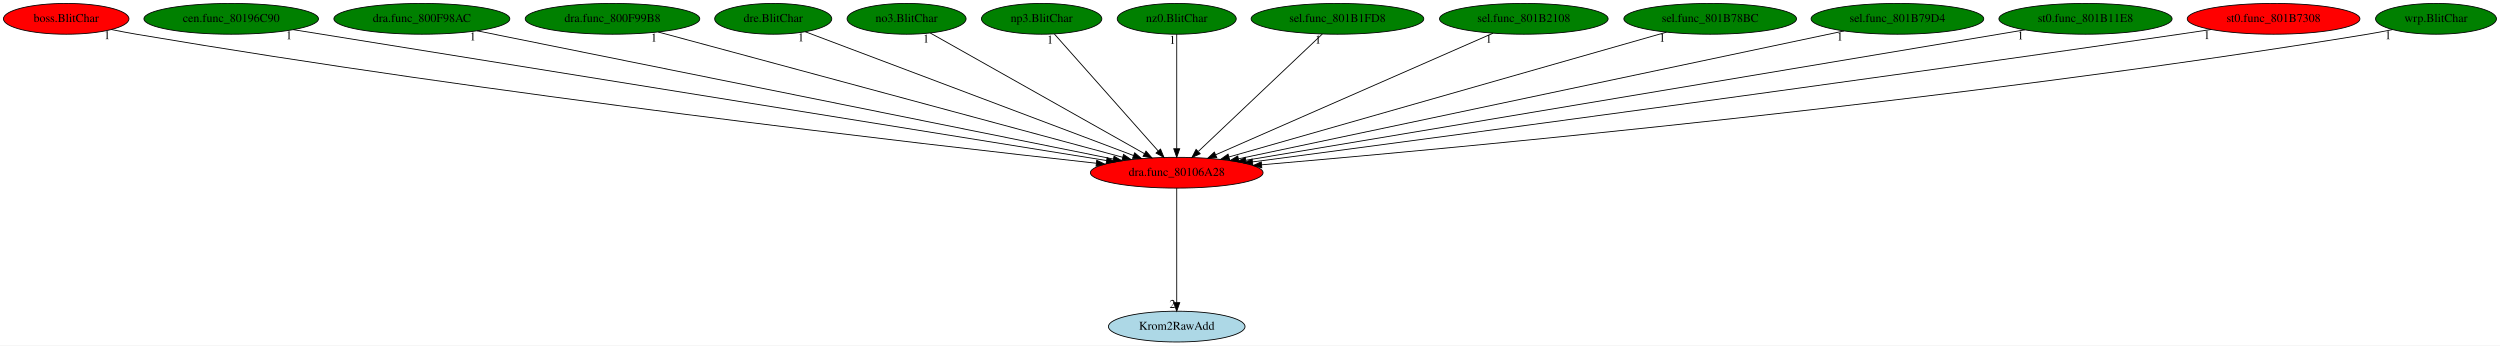
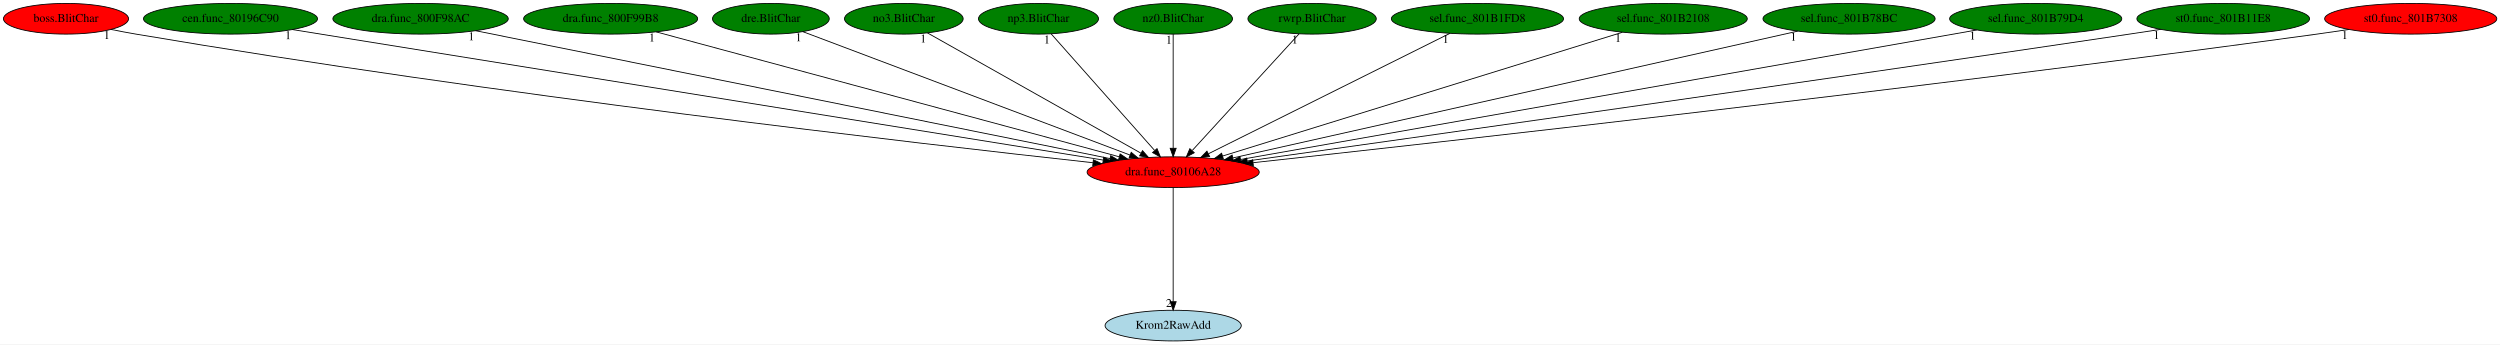
- <svg xmlns="http://www.w3.org/2000/svg" xmlns:xlink="http://www.w3.org/1999/xlink" width="2924pt" height="404pt" viewBox="0.00 0.00 2924.29 404.00">
+ <svg xmlns="http://www.w3.org/2000/svg" xmlns:xlink="http://www.w3.org/1999/xlink" width="2933pt" height="404pt" viewBox="0.00 0.00 2933.18 404.00">
  <g id="graph0" class="graph" transform="scale(1 1) rotate(0) translate(4 400)">
-     <polygon fill="white" stroke="transparent" points="-4,4 -4,-400 2920.29,-400 2920.29,4 -4,4" />
+     <polygon fill="white" stroke="transparent" points="-4,4 -4,-400 2929.18,-400 2929.18,4 -4,4" />
    <g id="node1" class="node">
      <ellipse fill="red" stroke="black" cx="1372.44" cy="-198" rx="100.98" ry="18" />
      <text text-anchor="middle" x="1372.44" y="-194.3" font-family="Times,serif" font-size="14.00">dra.func_80106A28</text>
    </g>
    <g id="node2" class="node">
      <g id="a_node2">
        <a xlink:href="Krom2RawAdd.svg" xlink:title="Krom2RawAdd">
          <ellipse fill="lightblue" stroke="black" cx="1372.44" cy="-18" rx="79.89" ry="18" />
          <text text-anchor="middle" x="1372.44" y="-14.3" font-family="Times,serif" font-size="14.00">Krom2RawAdd</text>
        </a>
      </g>
    </g>
    <g id="edge1" class="edge">
      <path fill="none" stroke="black" d="M1372.44,-179.93C1372.44,-148.97 1372.44,-83.3 1372.44,-46.13" />
      <polygon fill="black" stroke="black" points="1375.94,-46.02 1372.44,-36.02 1368.94,-46.02 1375.94,-46.02" />
      <text text-anchor="middle" x="1367.44" y="-39.82" font-family="Times,serif" font-size="14.00">2</text>
    </g>
    <g id="node3" class="node">
      <g id="a_node3">
        <a xlink:href="boss.BlitChar.svg" xlink:title="boss.BlitChar">
          <ellipse fill="red" stroke="black" cx="73.44" cy="-378" rx="73.39" ry="18" />
          <text text-anchor="middle" x="73.44" y="-374.3" font-family="Times,serif" font-size="14.00">boss.BlitChar</text>
        </a>
      </g>
    </g>
    <g id="edge2" class="edge">
      <path fill="none" stroke="black" d="M126.27,-365.46C135.95,-363.51 145.98,-361.6 155.44,-360 572.08,-289.35 1073.39,-231.56 1278.27,-209.09" />
      <polygon fill="black" stroke="black" points="1278.83,-212.55 1288.39,-207.98 1278.07,-205.59 1278.83,-212.55" />
      <text text-anchor="middle" x="121.27" y="-354.26" font-family="Times,serif" font-size="14.00">1</text>
    </g>
    <g id="node4" class="node">
      <g id="a_node4">
        <a xlink:href="cen.func_80196C90.svg" xlink:title="cen.func_80196C90">
          <ellipse fill="green" stroke="black" cx="266.44" cy="-378" rx="102.08" ry="18" />
          <text text-anchor="middle" x="266.44" y="-374.3" font-family="Times,serif" font-size="14.00">cen.func_80196C90</text>
        </a>
      </g>
    </g>
    <g id="edge3" class="edge">
      <path fill="none" stroke="black" d="M339.01,-365.32C536.42,-333.55 1082.26,-245.7 1290.38,-212.21" />
      <polygon fill="black" stroke="black" points="1291.01,-215.65 1300.33,-210.61 1289.9,-208.74 1291.01,-215.65" />
      <text text-anchor="middle" x="334.01" y="-354.12" font-family="Times,serif" font-size="14.00">1</text>
    </g>
    <g id="node5" class="node">
      <g id="a_node5">
        <a xlink:href="dra.func_800F98AC.svg" xlink:title="dra.func_800F98AC">
          <ellipse fill="green" stroke="black" cx="489.44" cy="-378" rx="102.88" ry="18" />
          <text text-anchor="middle" x="489.44" y="-374.3" font-family="Times,serif" font-size="14.00">dra.func_800F98AC</text>
        </a>
      </g>
    </g>
    <g id="edge4" class="edge">
      <path fill="none" stroke="black" d="M554.01,-363.98C714.13,-331.71 1128.72,-248.13 1298.4,-213.93" />
      <polygon fill="black" stroke="black" points="1299.13,-217.35 1308.24,-211.94 1297.75,-210.49 1299.13,-217.35" />
      <text text-anchor="middle" x="549.01" y="-352.78" font-family="Times,serif" font-size="14.00">1</text>
    </g>
    <g id="node6" class="node">
      <g id="a_node6">
        <a xlink:href="dra.func_800F99B8.svg" xlink:title="dra.func_800F99B8">
          <ellipse fill="green" stroke="black" cx="712.44" cy="-378" rx="102.08" ry="18" />
          <text text-anchor="middle" x="712.44" y="-374.3" font-family="Times,serif" font-size="14.00">dra.func_800F99B8</text>
        </a>
      </g>
    </g>
    <g id="edge5" class="edge">
      <path fill="none" stroke="black" d="M765.89,-362.58C886.58,-330.04 1179.7,-250.98 1309.17,-216.06" />
      <polygon fill="black" stroke="black" points="1310.21,-219.41 1318.95,-213.43 1308.39,-212.65 1310.21,-219.41" />
      <text text-anchor="middle" x="760.89" y="-351.38" font-family="Times,serif" font-size="14.00">1</text>
    </g>
    <g id="node7" class="node">
      <g id="a_node7">
        <a xlink:href="dre.BlitChar.svg" xlink:title="dre.BlitChar">
          <ellipse fill="green" stroke="black" cx="900.44" cy="-378" rx="68.49" ry="18" />
          <text text-anchor="middle" x="900.44" y="-374.3" font-family="Times,serif" font-size="14.00">dre.BlitChar</text>
        </a>
      </g>
    </g>
    <g id="edge6" class="edge">
      <path fill="none" stroke="black" d="M937.88,-362.88C1022.09,-331.12 1226.55,-254.02 1321.91,-218.06" />
      <polygon fill="black" stroke="black" points="1323.22,-221.31 1331.34,-214.5 1320.75,-214.76 1323.22,-221.31" />
      <text text-anchor="middle" x="932.88" y="-351.68" font-family="Times,serif" font-size="14.00">1</text>
    </g>
    <g id="node8" class="node">
      <g id="a_node8">
        <a xlink:href="no3.BlitChar.svg" xlink:title="no3.BlitChar">
          <ellipse fill="green" stroke="black" cx="1056.44" cy="-378" rx="69.59" ry="18" />
          <text text-anchor="middle" x="1056.44" y="-374.3" font-family="Times,serif" font-size="14.00">no3.BlitChar</text>
        </a>
      </g>
    </g>
    <g id="edge7" class="edge">
      <path fill="none" stroke="black" d="M1084.21,-361.36C1140.91,-329.42 1270.07,-256.67 1334.47,-220.39" />
      <polygon fill="black" stroke="black" points="1336.49,-223.27 1343.49,-215.31 1333.06,-217.17 1336.49,-223.27" />
      <text text-anchor="middle" x="1079.21" y="-350.16" font-family="Times,serif" font-size="14.00">1</text>
    </g>
    <g id="node9" class="node">
      <g id="a_node9">
        <a xlink:href="np3.BlitChar.svg" xlink:title="np3.BlitChar">
          <ellipse fill="green" stroke="black" cx="1214.44" cy="-378" rx="70.39" ry="18" />
          <text text-anchor="middle" x="1214.44" y="-374.3" font-family="Times,serif" font-size="14.00">np3.BlitChar</text>
        </a>
      </g>
    </g>
    <g id="edge8" class="edge">
      <path fill="none" stroke="black" d="M1229.31,-360.25C1257.3,-328.71 1317.96,-260.37 1350.6,-223.6" />
      <polygon fill="black" stroke="black" points="1353.48,-225.63 1357.5,-215.83 1348.25,-220.99 1353.48,-225.63" />
      <text text-anchor="middle" x="1224.31" y="-349.05" font-family="Times,serif" font-size="14.00">1</text>
    </g>
    <g id="node10" class="node">
      <g id="a_node10">
        <a xlink:href="nz0.BlitChar.svg" xlink:title="nz0.BlitChar">
          <ellipse fill="green" stroke="black" cx="1372.44" cy="-378" rx="69.59" ry="18" />
          <text text-anchor="middle" x="1372.44" y="-374.3" font-family="Times,serif" font-size="14.00">nz0.BlitChar</text>
        </a>
      </g>
    </g>
    <g id="edge9" class="edge">
      <path fill="none" stroke="black" d="M1372.44,-359.93C1372.44,-328.97 1372.44,-263.3 1372.44,-226.13" />
      <polygon fill="black" stroke="black" points="1375.94,-226.02 1372.44,-216.02 1368.94,-226.02 1375.94,-226.02" />
      <text text-anchor="middle" x="1367.44" y="-348.73" font-family="Times,serif" font-size="14.00">1</text>
    </g>
    <g id="node11" class="node">
      <g id="a_node11">
-         <a xlink:href="sel.func_801B1FD8.svg" xlink:title="sel.func_801B1FD8">
-           <ellipse fill="green" stroke="black" cx="1560.44" cy="-378" rx="100.98" ry="18" />
-           <text text-anchor="middle" x="1560.44" y="-374.3" font-family="Times,serif" font-size="14.00">sel.func_801B1FD8</text>
+         <a xlink:href="rwrp.BlitChar.svg" xlink:title="rwrp.BlitChar">
+           <ellipse fill="green" stroke="black" cx="1535.44" cy="-378" rx="75.29" ry="18" />
+           <text text-anchor="middle" x="1535.44" y="-374.3" font-family="Times,serif" font-size="14.00">rwrp.BlitChar</text>
        </a>
      </g>
    </g>
    <g id="edge10" class="edge">
-       <path fill="none" stroke="black" d="M1542.76,-360.25C1509.31,-328.58 1436.66,-259.8 1397.94,-223.14" />
-       <polygon fill="black" stroke="black" points="1399.89,-220.16 1390.22,-215.83 1395.08,-225.25 1399.89,-220.16" />
-       <text text-anchor="middle" x="1537.76" y="-349.05" font-family="Times,serif" font-size="14.00">1</text>
+       <path fill="none" stroke="black" d="M1520.11,-360.25C1491.23,-328.71 1428.65,-260.37 1394.97,-223.6" />
+       <polygon fill="black" stroke="black" points="1397.19,-220.84 1387.86,-215.83 1392.03,-225.57 1397.19,-220.84" />
+       <text text-anchor="middle" x="1515.11" y="-349.05" font-family="Times,serif" font-size="14.00">1</text>
    </g>
    <g id="node12" class="node">
      <g id="a_node12">
-         <a xlink:href="sel.func_801B2108.svg" xlink:title="sel.func_801B2108">
-           <ellipse fill="green" stroke="black" cx="1778.44" cy="-378" rx="98.58" ry="18" />
-           <text text-anchor="middle" x="1778.44" y="-374.3" font-family="Times,serif" font-size="14.00">sel.func_801B2108</text>
+         <a xlink:href="sel.func_801B1FD8.svg" xlink:title="sel.func_801B1FD8">
+           <ellipse fill="green" stroke="black" cx="1729.44" cy="-378" rx="100.98" ry="18" />
+           <text text-anchor="middle" x="1729.44" y="-374.3" font-family="Times,serif" font-size="14.00">sel.func_801B1FD8</text>
        </a>
      </g>
    </g>
    <g id="edge11" class="edge">
-       <path fill="none" stroke="black" d="M1742.41,-361.2C1668.47,-328.79 1499.7,-254.79 1418.18,-219.05" />
-       <polygon fill="black" stroke="black" points="1419.25,-215.7 1408.68,-214.89 1416.44,-222.11 1419.25,-215.7" />
-       <text text-anchor="middle" x="1737.41" y="-350" font-family="Times,serif" font-size="14.00">1</text>
+       <path fill="none" stroke="black" d="M1697.13,-360.89C1632.17,-328.5 1485.81,-255.52 1413.9,-219.67" />
+       <polygon fill="black" stroke="black" points="1415.19,-216.4 1404.68,-215.07 1412.07,-222.67 1415.19,-216.4" />
+       <text text-anchor="middle" x="1692.13" y="-349.69" font-family="Times,serif" font-size="14.00">1</text>
    </g>
    <g id="node13" class="node">
      <g id="a_node13">
-         <a xlink:href="sel.func_801B78BC.svg" xlink:title="sel.func_801B78BC">
-           <ellipse fill="green" stroke="black" cx="1996.44" cy="-378" rx="100.98" ry="18" />
-           <text text-anchor="middle" x="1996.44" y="-374.3" font-family="Times,serif" font-size="14.00">sel.func_801B78BC</text>
+         <a xlink:href="sel.func_801B2108.svg" xlink:title="sel.func_801B2108">
+           <ellipse fill="green" stroke="black" cx="1947.44" cy="-378" rx="98.58" ry="18" />
+           <text text-anchor="middle" x="1947.44" y="-374.3" font-family="Times,serif" font-size="14.00">sel.func_801B2108</text>
        </a>
      </g>
    </g>
    <g id="edge12" class="edge">
-       <path fill="none" stroke="black" d="M1945.38,-362.43C1831.31,-329.89 1556.21,-251.42 1433.41,-216.39" />
-       <polygon fill="black" stroke="black" points="1434.35,-213.02 1423.78,-213.64 1432.43,-219.75 1434.35,-213.02" />
-       <text text-anchor="middle" x="1940.38" y="-351.23" font-family="Times,serif" font-size="14.00">1</text>
+       <path fill="none" stroke="black" d="M1899.41,-362.13C1794.24,-329.57 1543.95,-252.09 1430.33,-216.92" />
+       <polygon fill="black" stroke="black" points="1431.33,-213.57 1420.75,-213.95 1429.26,-220.25 1431.33,-213.57" />
+       <text text-anchor="middle" x="1894.41" y="-350.93" font-family="Times,serif" font-size="14.00">1</text>
    </g>
    <g id="node14" class="node">
      <g id="a_node14">
-         <a xlink:href="sel.func_801B79D4.svg" xlink:title="sel.func_801B79D4">
-           <ellipse fill="green" stroke="black" cx="2215.44" cy="-378" rx="100.98" ry="18" />
-           <text text-anchor="middle" x="2215.44" y="-374.3" font-family="Times,serif" font-size="14.00">sel.func_801B79D4</text>
+         <a xlink:href="sel.func_801B78BC.svg" xlink:title="sel.func_801B78BC">
+           <ellipse fill="green" stroke="black" cx="2165.44" cy="-378" rx="100.98" ry="18" />
+           <text text-anchor="middle" x="2165.44" y="-374.3" font-family="Times,serif" font-size="14.00">sel.func_801B78BC</text>
        </a>
      </g>
    </g>
    <g id="edge13" class="edge">
-       <path fill="none" stroke="black" d="M2153.11,-363.84C2000.24,-331.56 1607.34,-248.6 1444.65,-214.25" />
-       <polygon fill="black" stroke="black" points="1445.25,-210.8 1434.74,-212.15 1443.8,-217.64 1445.25,-210.8" />
-       <text text-anchor="middle" x="2148.11" y="-352.64" font-family="Times,serif" font-size="14.00">1</text>
+       <path fill="none" stroke="black" d="M2105.19,-363.47C1960.89,-331.08 1596.1,-249.2 1442.42,-214.71" />
+       <polygon fill="black" stroke="black" points="1443.13,-211.28 1432.61,-212.5 1441.6,-218.11 1443.13,-211.28" />
+       <text text-anchor="middle" x="2100.19" y="-352.27" font-family="Times,serif" font-size="14.00">1</text>
    </g>
    <g id="node15" class="node">
      <g id="a_node15">
-         <a xlink:href="st0.func_801B11E8.svg" xlink:title="st0.func_801B11E8">
-           <ellipse fill="green" stroke="black" cx="2435.44" cy="-378" rx="101.28" ry="18" />
-           <text text-anchor="middle" x="2435.44" y="-374.3" font-family="Times,serif" font-size="14.00">st0.func_801B11E8</text>
+         <a xlink:href="sel.func_801B79D4.svg" xlink:title="sel.func_801B79D4">
+           <ellipse fill="green" stroke="black" cx="2384.44" cy="-378" rx="100.98" ry="18" />
+           <text text-anchor="middle" x="2384.44" y="-374.3" font-family="Times,serif" font-size="14.00">sel.func_801B79D4</text>
        </a>
      </g>
    </g>
    <g id="edge14" class="edge">
-       <path fill="none" stroke="black" d="M2364.46,-365.11C2174.28,-333.27 1654.11,-246.17 1453.16,-212.52" />
-       <polygon fill="black" stroke="black" points="1453.7,-209.06 1443.26,-210.86 1452.54,-215.96 1453.7,-209.06" />
-       <text text-anchor="middle" x="2359.46" y="-353.91" font-family="Times,serif" font-size="14.00">1</text>
+       <path fill="none" stroke="black" d="M2315.28,-364.84C2133.67,-332.89 1643.99,-246.76 1451.6,-212.92" />
+       <polygon fill="black" stroke="black" points="1452.02,-209.44 1441.56,-211.16 1450.8,-216.34 1452.02,-209.44" />
+       <text text-anchor="middle" x="2310.28" y="-353.64" font-family="Times,serif" font-size="14.00">1</text>
    </g>
    <g id="node16" class="node">
      <g id="a_node16">
-         <a xlink:href="st0.func_801B7308.svg" xlink:title="st0.func_801B7308">
-           <ellipse fill="red" stroke="black" cx="2655.44" cy="-378" rx="100.98" ry="18" />
-           <text text-anchor="middle" x="2655.44" y="-374.3" font-family="Times,serif" font-size="14.00">st0.func_801B7308</text>
+         <a xlink:href="st0.func_801B11E8.svg" xlink:title="st0.func_801B11E8">
+           <ellipse fill="green" stroke="black" cx="2604.44" cy="-378" rx="101.28" ry="18" />
+           <text text-anchor="middle" x="2604.44" y="-374.3" font-family="Times,serif" font-size="14.00">st0.func_801B11E8</text>
        </a>
      </g>
    </g>
    <g id="edge15" class="edge">
-       <path fill="none" stroke="black" d="M2582.4,-365.53C2570.07,-363.65 2557.39,-361.74 2545.44,-360 2140.84,-300.97 1656.8,-236.47 1461.05,-210.64" />
-       <polygon fill="black" stroke="black" points="1461.48,-207.17 1451.1,-209.33 1460.56,-214.11 1461.48,-207.17" />
-       <text text-anchor="middle" x="2577.4" y="-354.33" font-family="Times,serif" font-size="14.00">1</text>
+       <path fill="none" stroke="black" d="M2531.09,-365.55C2518.86,-363.67 2506.29,-361.77 2494.44,-360 2108.86,-302.54 1648.14,-237.6 1459.48,-211.16" />
+       <polygon fill="black" stroke="black" points="1459.73,-207.66 1449.34,-209.74 1458.76,-214.6 1459.73,-207.66" />
+       <text text-anchor="middle" x="2526.09" y="-354.35" font-family="Times,serif" font-size="14.00">1</text>
    </g>
    <g id="node17" class="node">
      <g id="a_node17">
-         <a xlink:href="wrp.BlitChar.svg" xlink:title="wrp.BlitChar">
-           <ellipse fill="green" stroke="black" cx="2845.44" cy="-378" rx="70.69" ry="18" />
-           <text text-anchor="middle" x="2845.44" y="-374.3" font-family="Times,serif" font-size="14.00">wrp.BlitChar</text>
+         <a xlink:href="st0.func_801B7308.svg" xlink:title="st0.func_801B7308">
+           <ellipse fill="red" stroke="black" cx="2824.44" cy="-378" rx="100.98" ry="18" />
+           <text text-anchor="middle" x="2824.44" y="-374.3" font-family="Times,serif" font-size="14.00">st0.func_801B7308</text>
        </a>
      </g>
    </g>
    <g id="edge16" class="edge">
-       <path fill="none" stroke="black" d="M2794.37,-365.4C2784.79,-363.43 2774.83,-361.54 2765.44,-360 2283.1,-281.06 1700.56,-226.91 1471.64,-207.23" />
-       <polygon fill="black" stroke="black" points="1471.93,-203.74 1461.67,-206.37 1471.33,-210.71 1471.93,-203.74" />
-       <text text-anchor="middle" x="2789.37" y="-354.2" font-family="Times,serif" font-size="14.00">1</text>
+       <path fill="none" stroke="black" d="M2752.01,-365.45C2739.49,-363.55 2726.6,-361.67 2714.44,-360 2246.74,-295.82 1685.34,-233.08 1466.36,-209.16" />
+       <polygon fill="black" stroke="black" points="1466.51,-205.65 1456.19,-208.05 1465.75,-212.61 1466.51,-205.65" />
+       <text text-anchor="middle" x="2747.01" y="-354.25" font-family="Times,serif" font-size="14.00">1</text>
    </g>
  </g>
</svg>
